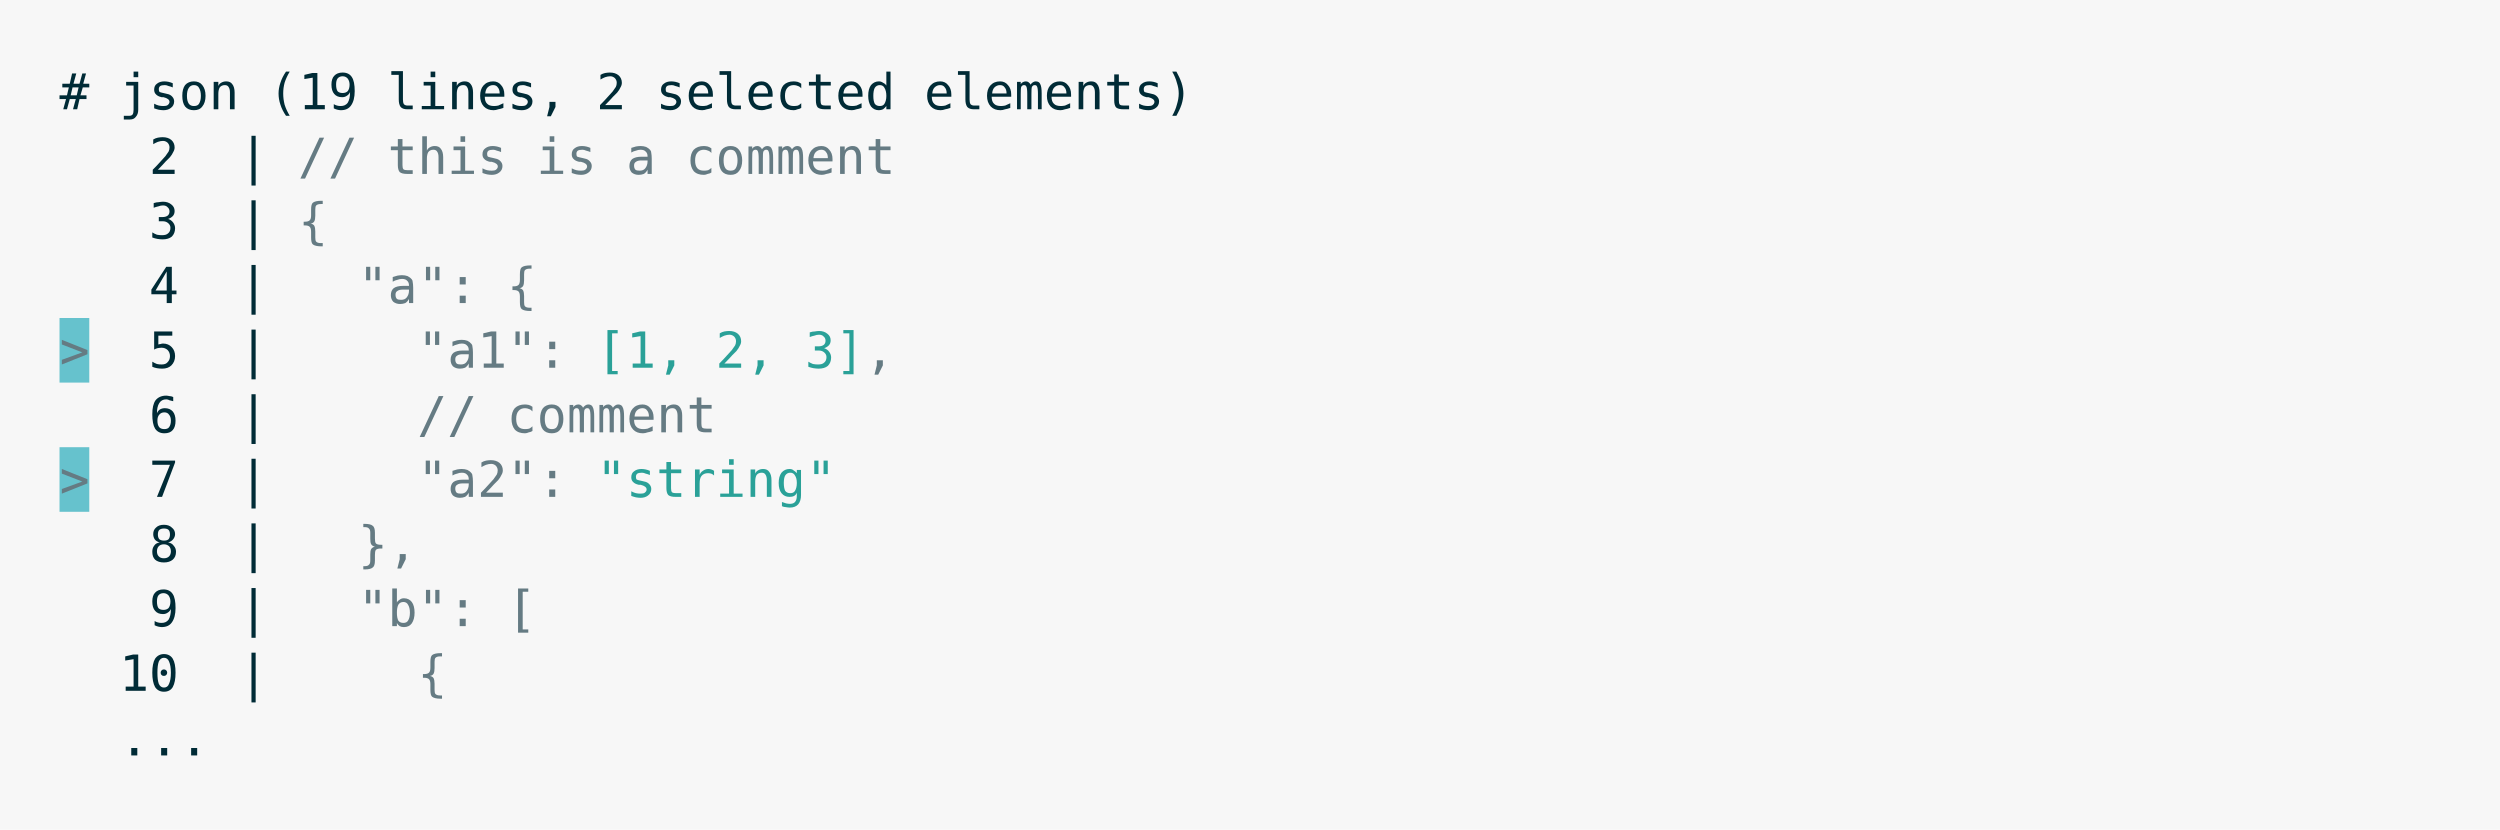
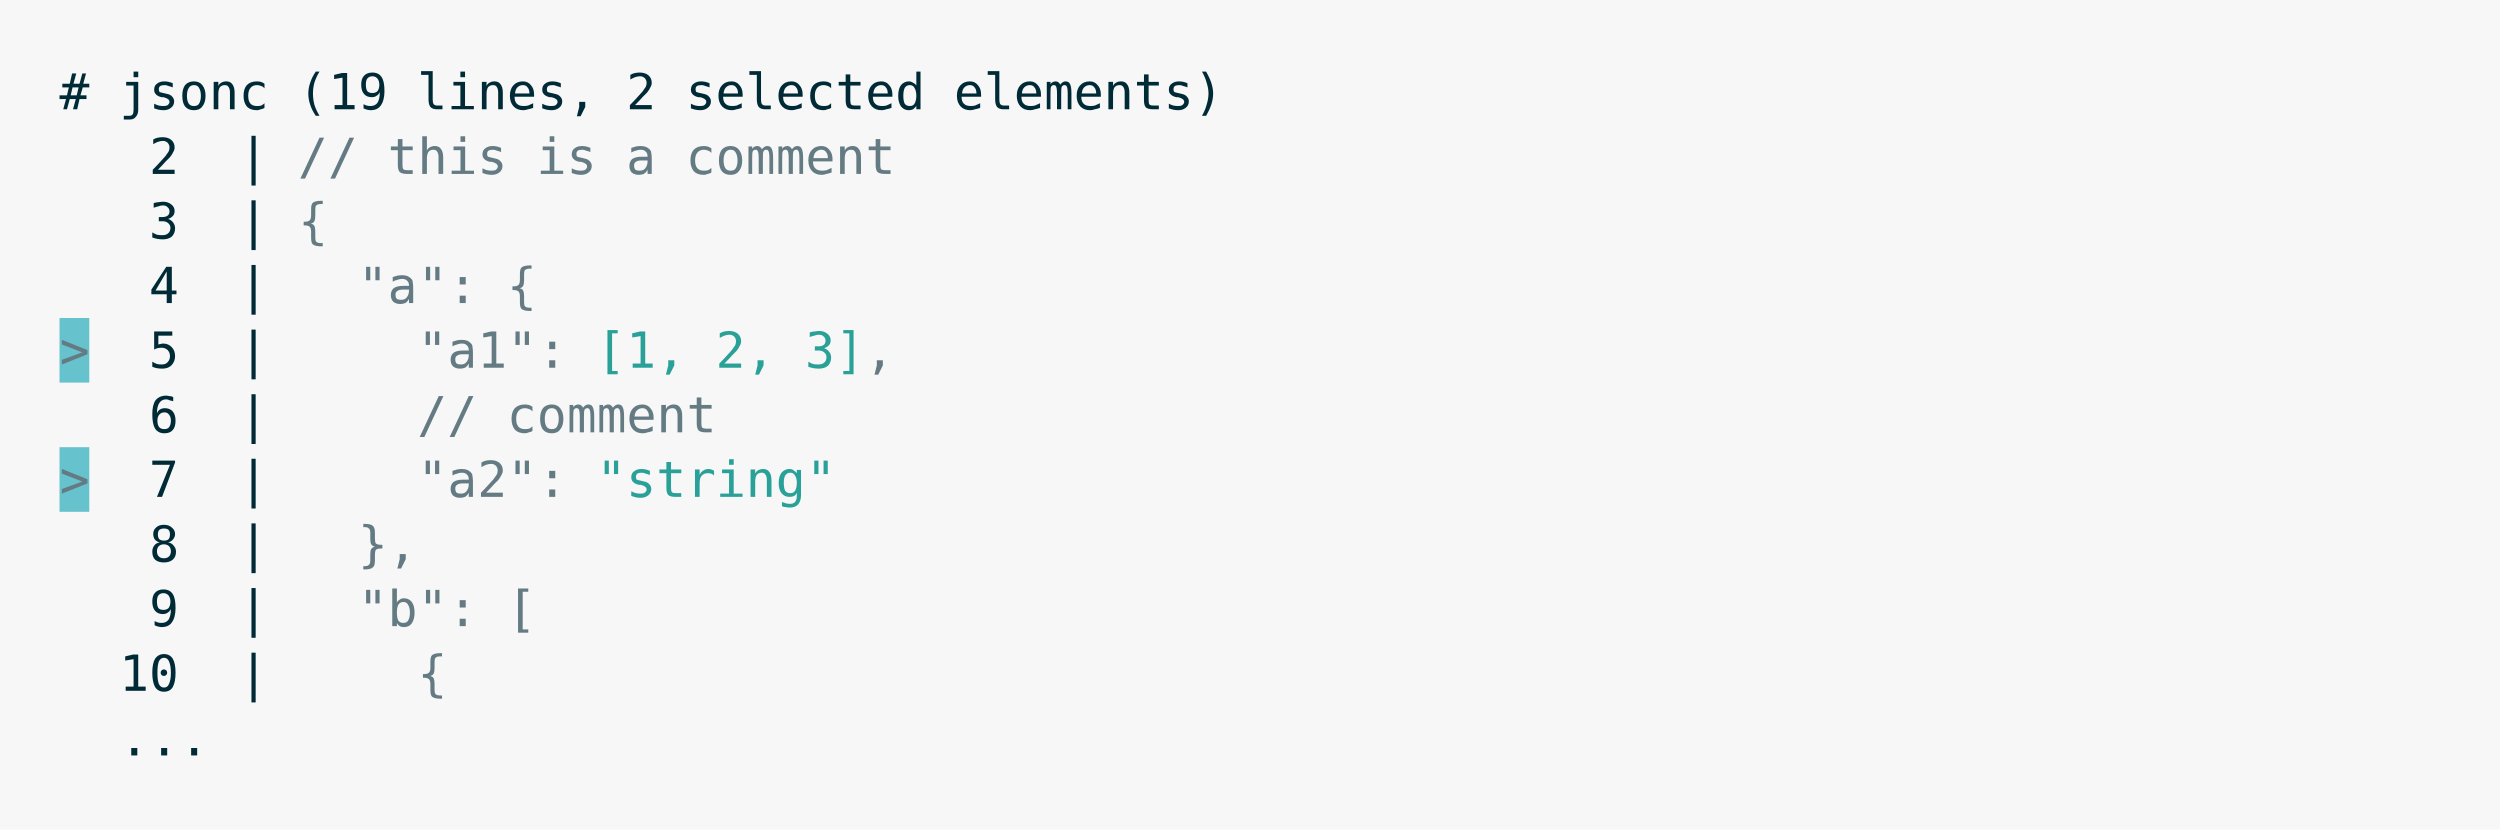
<svg xmlns="http://www.w3.org/2000/svg" xmlns:xlink="http://www.w3.org/1999/xlink" width="840" height="278.81">
  <rect width="840" height="278.81" rx="0" ry="0" class="a" />
  <svg height="238.81" viewBox="0 0 80 23.881" width="800" x="20" y="20">
    <style>.a{fill:rgb(247,247,247)}.b{font-family:'Fira Code',Monaco,Consolas,Menlo,'Bitstream Vera Sans Mono','Powerline Symbols',monospace}.c{fill:transparent}.d{fill:rgb(0,43,54);white-space:pre}.e{fill:rgb(101,123,131);white-space:pre}.f{fill:rgb(102,194,205)}.g{fill:rgb(42,161,152);white-space:pre}</style>
    <g font-family="'Fira Code',Monaco,Consolas,Menlo,'Bitstream Vera Sans Mono','Powerline Symbols',monospace" font-size="1.67" class="b">
      <defs>
        <symbol id="a">
          <rect height="11" width="80" x="0" y="0" class="c" />
        </symbol>
      </defs>
      <rect height="23.881" width="80" class="a" />
      <svg x="0" y="0" width="80">
        <svg x="0">
          <use xlink:href="#a" />
          <text font-size="1.67" x="0" y="1.67" class="d">#</text>
-           <text font-size="1.67" x="2.004" y="1.67" class="d">json</text>
-           <text font-size="1.67" x="7.014" y="1.67" class="d">(19</text>
-           <text font-size="1.67" x="11.022" y="1.67" class="d">lines,</text>
-           <text font-size="1.67" x="18.036" y="1.67" class="d">2</text>
-           <text font-size="1.67" x="20.04" y="1.67" class="d">selected</text>
-           <text font-size="1.67" x="29.058" y="1.67" class="d">elements)</text>
+           <text font-size="1.67" x="2.004" y="1.67" class="d">jsonc</text>
+           <text font-size="1.67" x="8.016" y="1.67" class="d">(19</text>
+           <text font-size="1.67" x="12.024" y="1.67" class="d">lines,</text>
+           <text font-size="1.67" x="19.038" y="1.67" class="d">2</text>
+           <text font-size="1.67" x="21.042" y="1.67" class="d">selected</text>
+           <text font-size="1.67" x="30.06" y="1.67" class="d">elements)</text>
          <text font-size="1.67" x="3.006" y="3.841" class="d">2</text>
          <text font-size="1.67" x="6.012" y="3.841" class="d">|</text>
          <text font-size="1.67" x="8.016" y="3.841" class="e">//</text>
          <text font-size="1.67" x="11.022" y="3.841" class="e">this</text>
          <text font-size="1.67" x="16.032" y="3.841" class="e">is</text>
          <text font-size="1.67" x="19.038" y="3.841" class="e">a</text>
          <text font-size="1.67" x="21.042" y="3.841" class="e">comment</text>
          <text font-size="1.67" x="3.006" y="6.012" class="d">3</text>
          <text font-size="1.67" x="6.012" y="6.012" class="d">|</text>
          <text font-size="1.67" x="8.016" y="6.012" class="e">{</text>
          <text font-size="1.67" x="3.006" y="8.183" class="d">4</text>
          <text font-size="1.67" x="6.012" y="8.183" class="d">|</text>
          <text font-size="1.67" x="10.02" y="8.183" class="e">"a":</text>
          <text font-size="1.67" x="15.03" y="8.183" class="e">{</text>
          <rect height="2.171" width="1" x="0" y="8.684" class="f" />
          <text font-size="1.67" x="0" y="10.354" class="e">&gt;</text>
          <text font-size="1.67" x="3.006" y="10.354" class="d">5</text>
          <text font-size="1.67" x="6.012" y="10.354" class="d">|</text>
          <text font-size="1.67" x="12.024" y="10.354" class="e">"a1":</text>
          <text font-size="1.67" x="18.036" y="10.354" class="g">[1,</text>
          <text font-size="1.67" x="22.044" y="10.354" class="g">2,</text>
          <text font-size="1.67" x="25.05" y="10.354" class="g">3]</text>
          <text font-size="1.67" x="27.054" y="10.354" class="e">,</text>
          <text font-size="1.67" x="3.006" y="12.525" class="d">6</text>
          <text font-size="1.67" x="6.012" y="12.525" class="d">|</text>
          <text font-size="1.67" x="12.024" y="12.525" class="e">//</text>
          <text font-size="1.67" x="15.03" y="12.525" class="e">comment</text>
          <rect height="2.171" width="1" x="0" y="13.026" class="f" />
          <text font-size="1.67" x="0" y="14.696" class="e">&gt;</text>
          <text font-size="1.67" x="3.006" y="14.696" class="d">7</text>
          <text font-size="1.67" x="6.012" y="14.696" class="d">|</text>
          <text font-size="1.67" x="12.024" y="14.696" class="e">"a2":</text>
          <text font-size="1.67" x="18.036" y="14.696" class="g">"string"</text>
          <text font-size="1.67" x="3.006" y="16.867" class="d">8</text>
          <text font-size="1.67" x="6.012" y="16.867" class="d">|</text>
          <text font-size="1.67" x="10.02" y="16.867" class="e">},</text>
          <text font-size="1.67" x="3.006" y="19.038" class="d">9</text>
          <text font-size="1.67" x="6.012" y="19.038" class="d">|</text>
          <text font-size="1.67" x="10.02" y="19.038" class="e">"b":</text>
          <text font-size="1.67" x="15.03" y="19.038" class="e">[</text>
          <text font-size="1.67" x="2.004" y="21.209" class="d">10</text>
          <text font-size="1.67" x="6.012" y="21.209" class="d">|</text>
          <text font-size="1.67" x="12.024" y="21.209" class="e">{</text>
          <text font-size="1.67" x="2.004" y="23.38" class="d">...</text>
        </svg>
      </svg>
    </g>
  </svg>
</svg>
